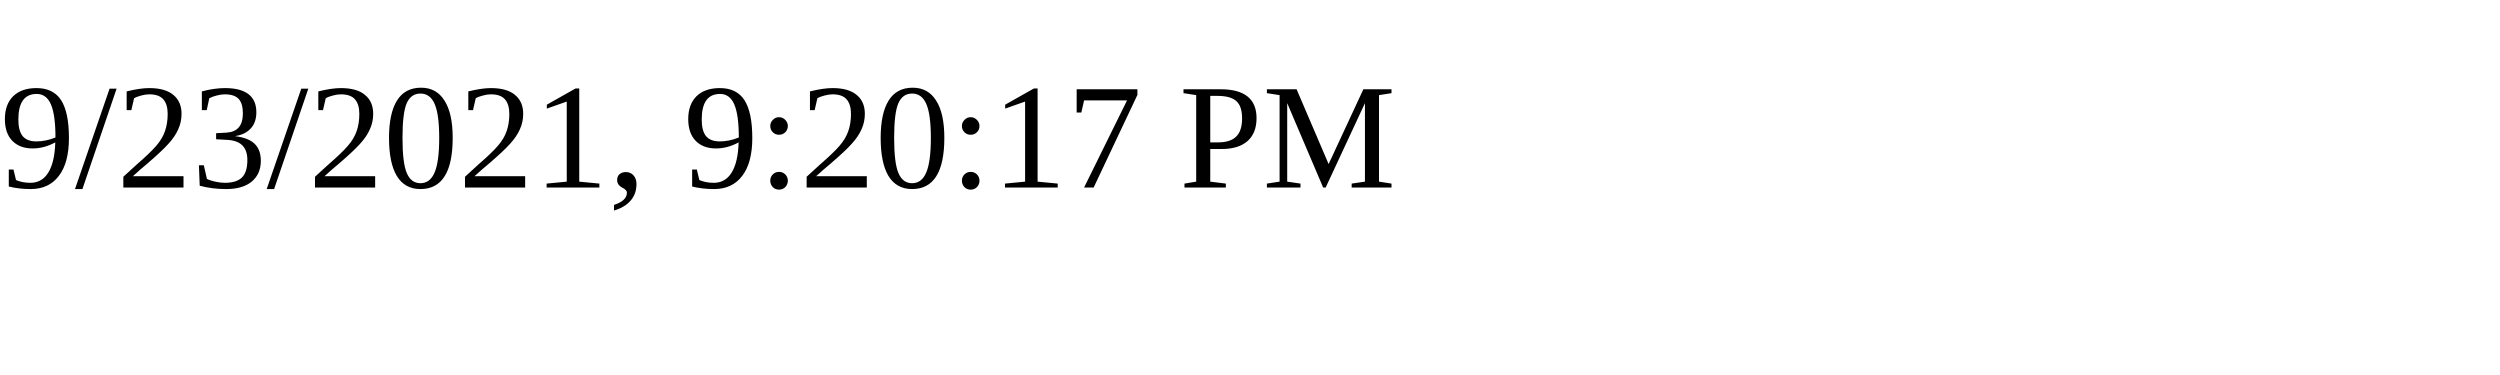
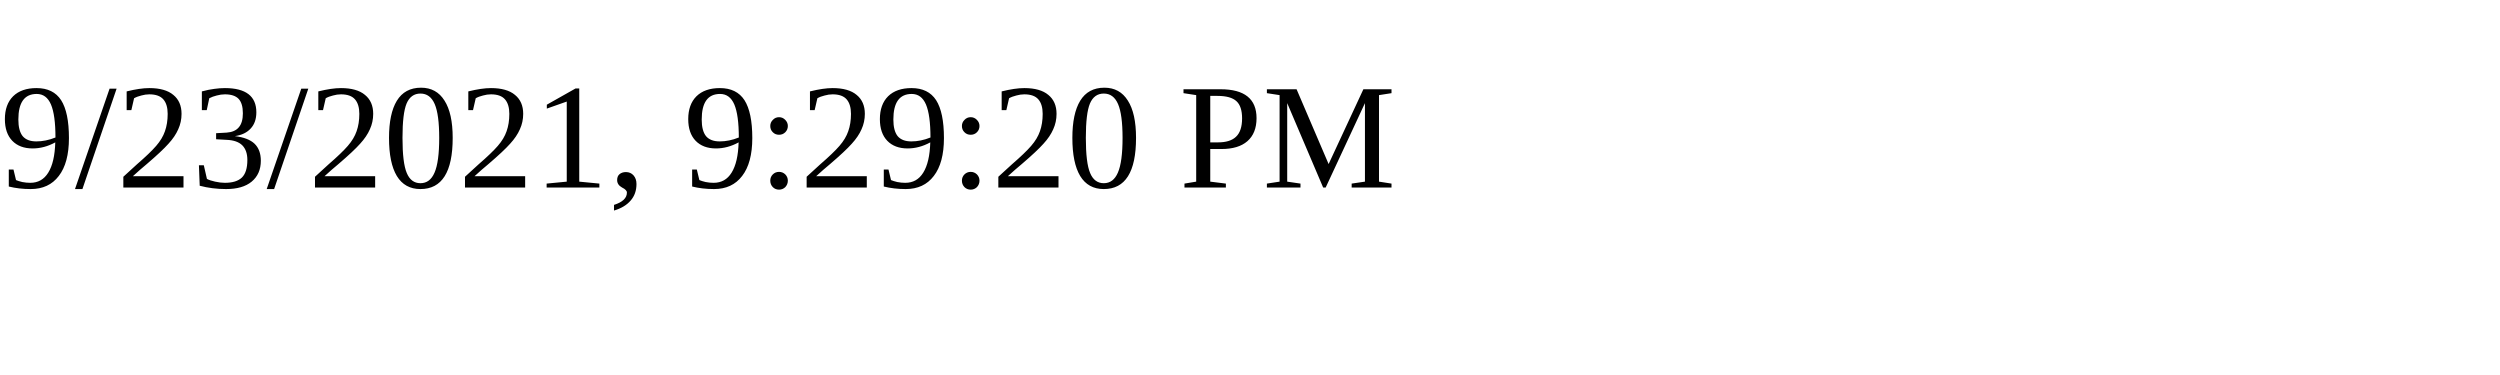
<svg xmlns="http://www.w3.org/2000/svg" height="30" width="200">
-   <text x="0" y="15">9/23/2021, 9:20:17 PM</text>
+   <text x="0" y="15">9/23/2021, 9:29:20 PM</text>
</svg>
